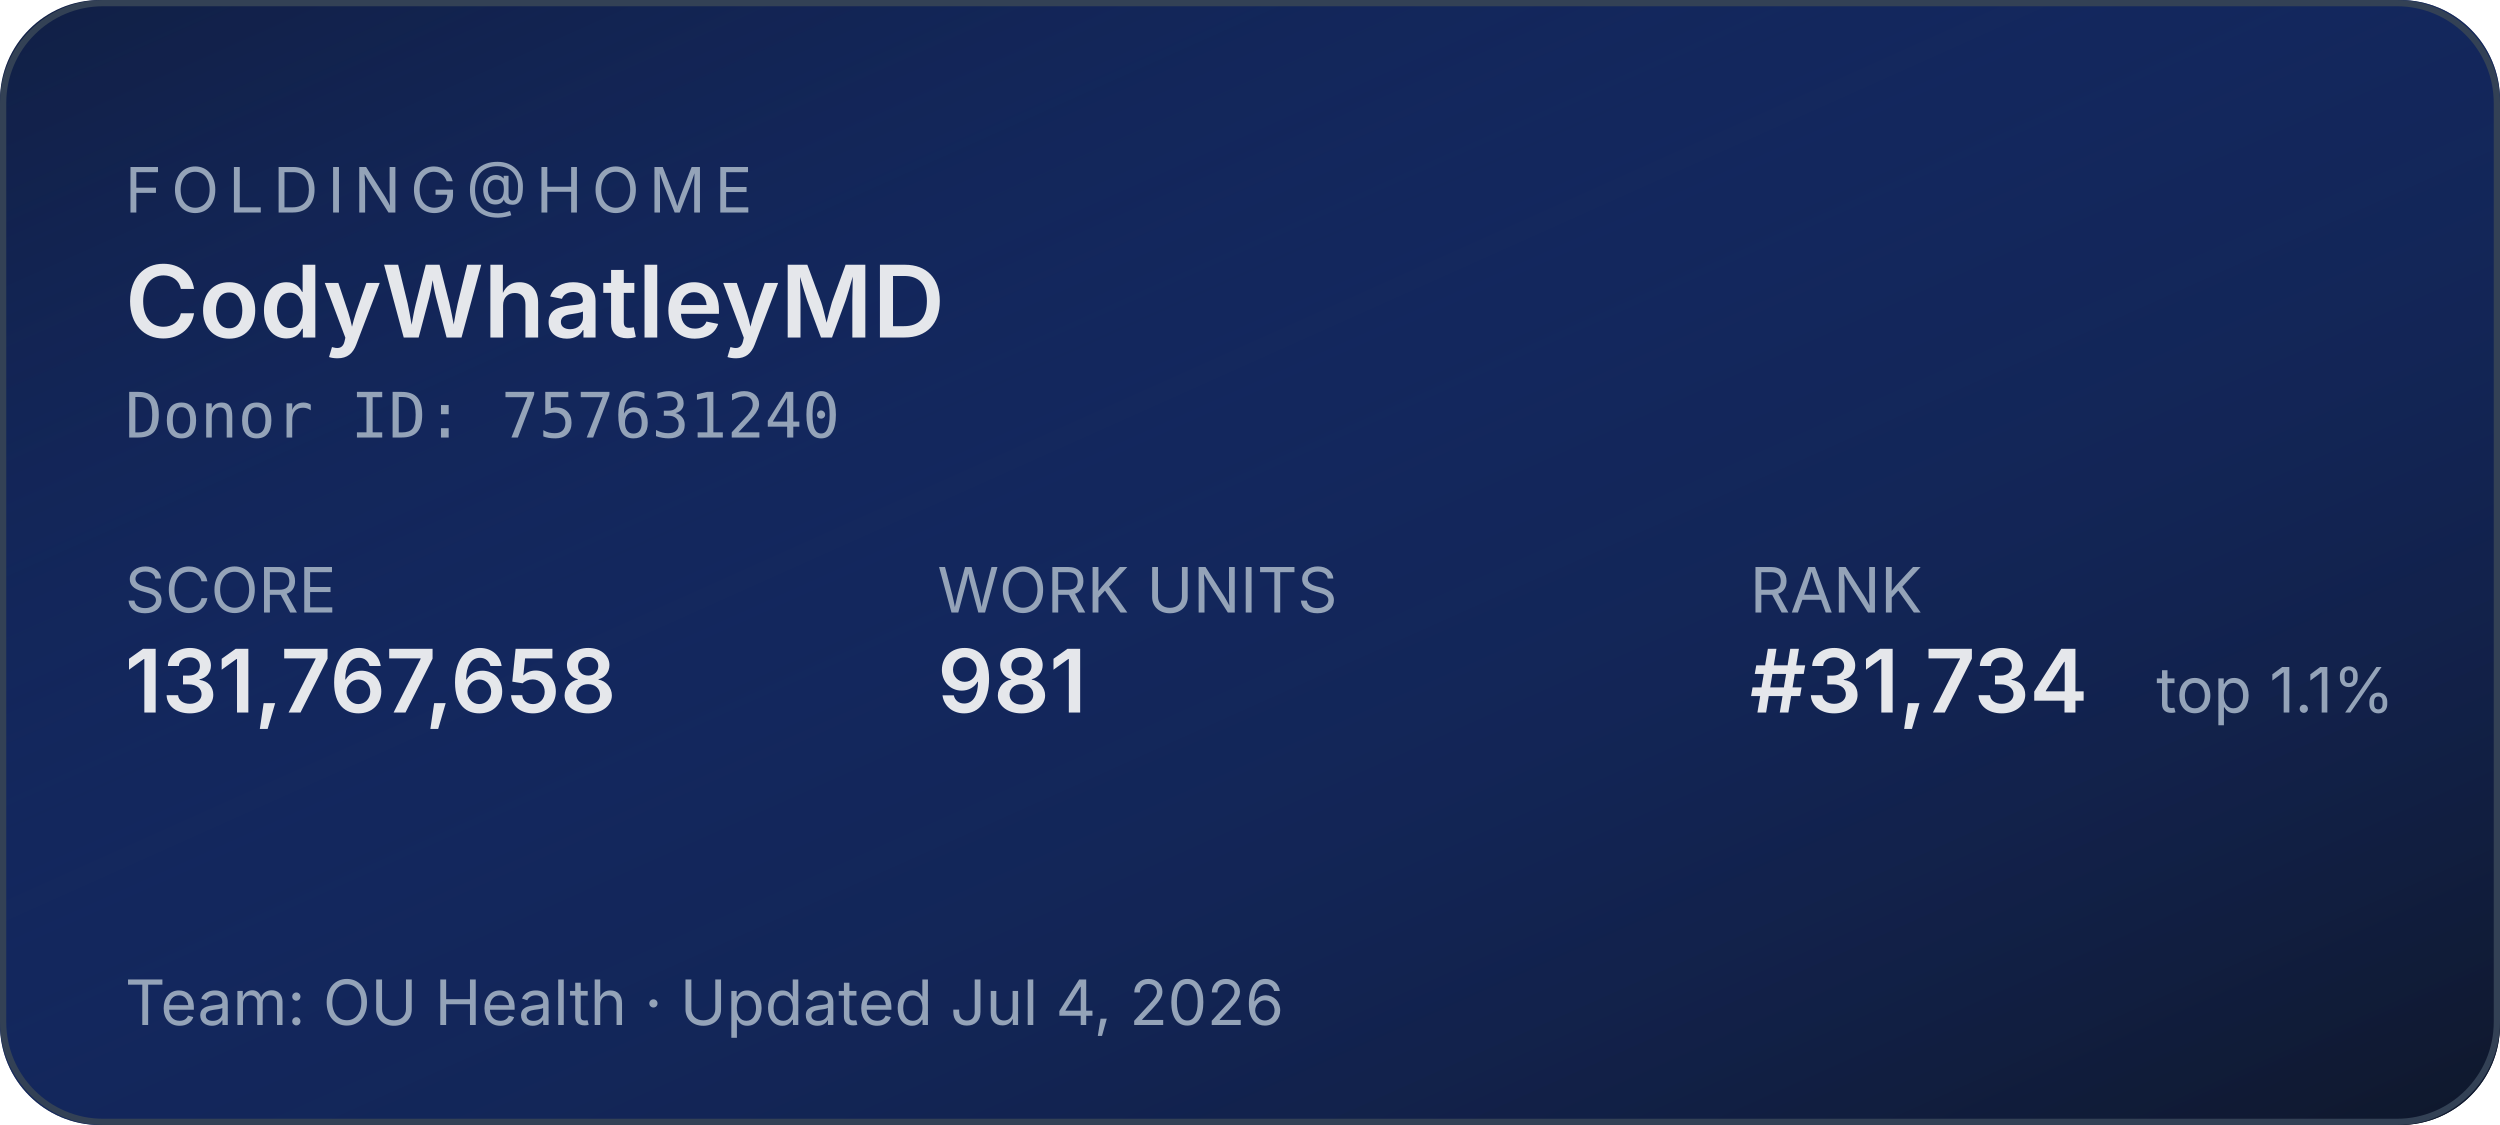
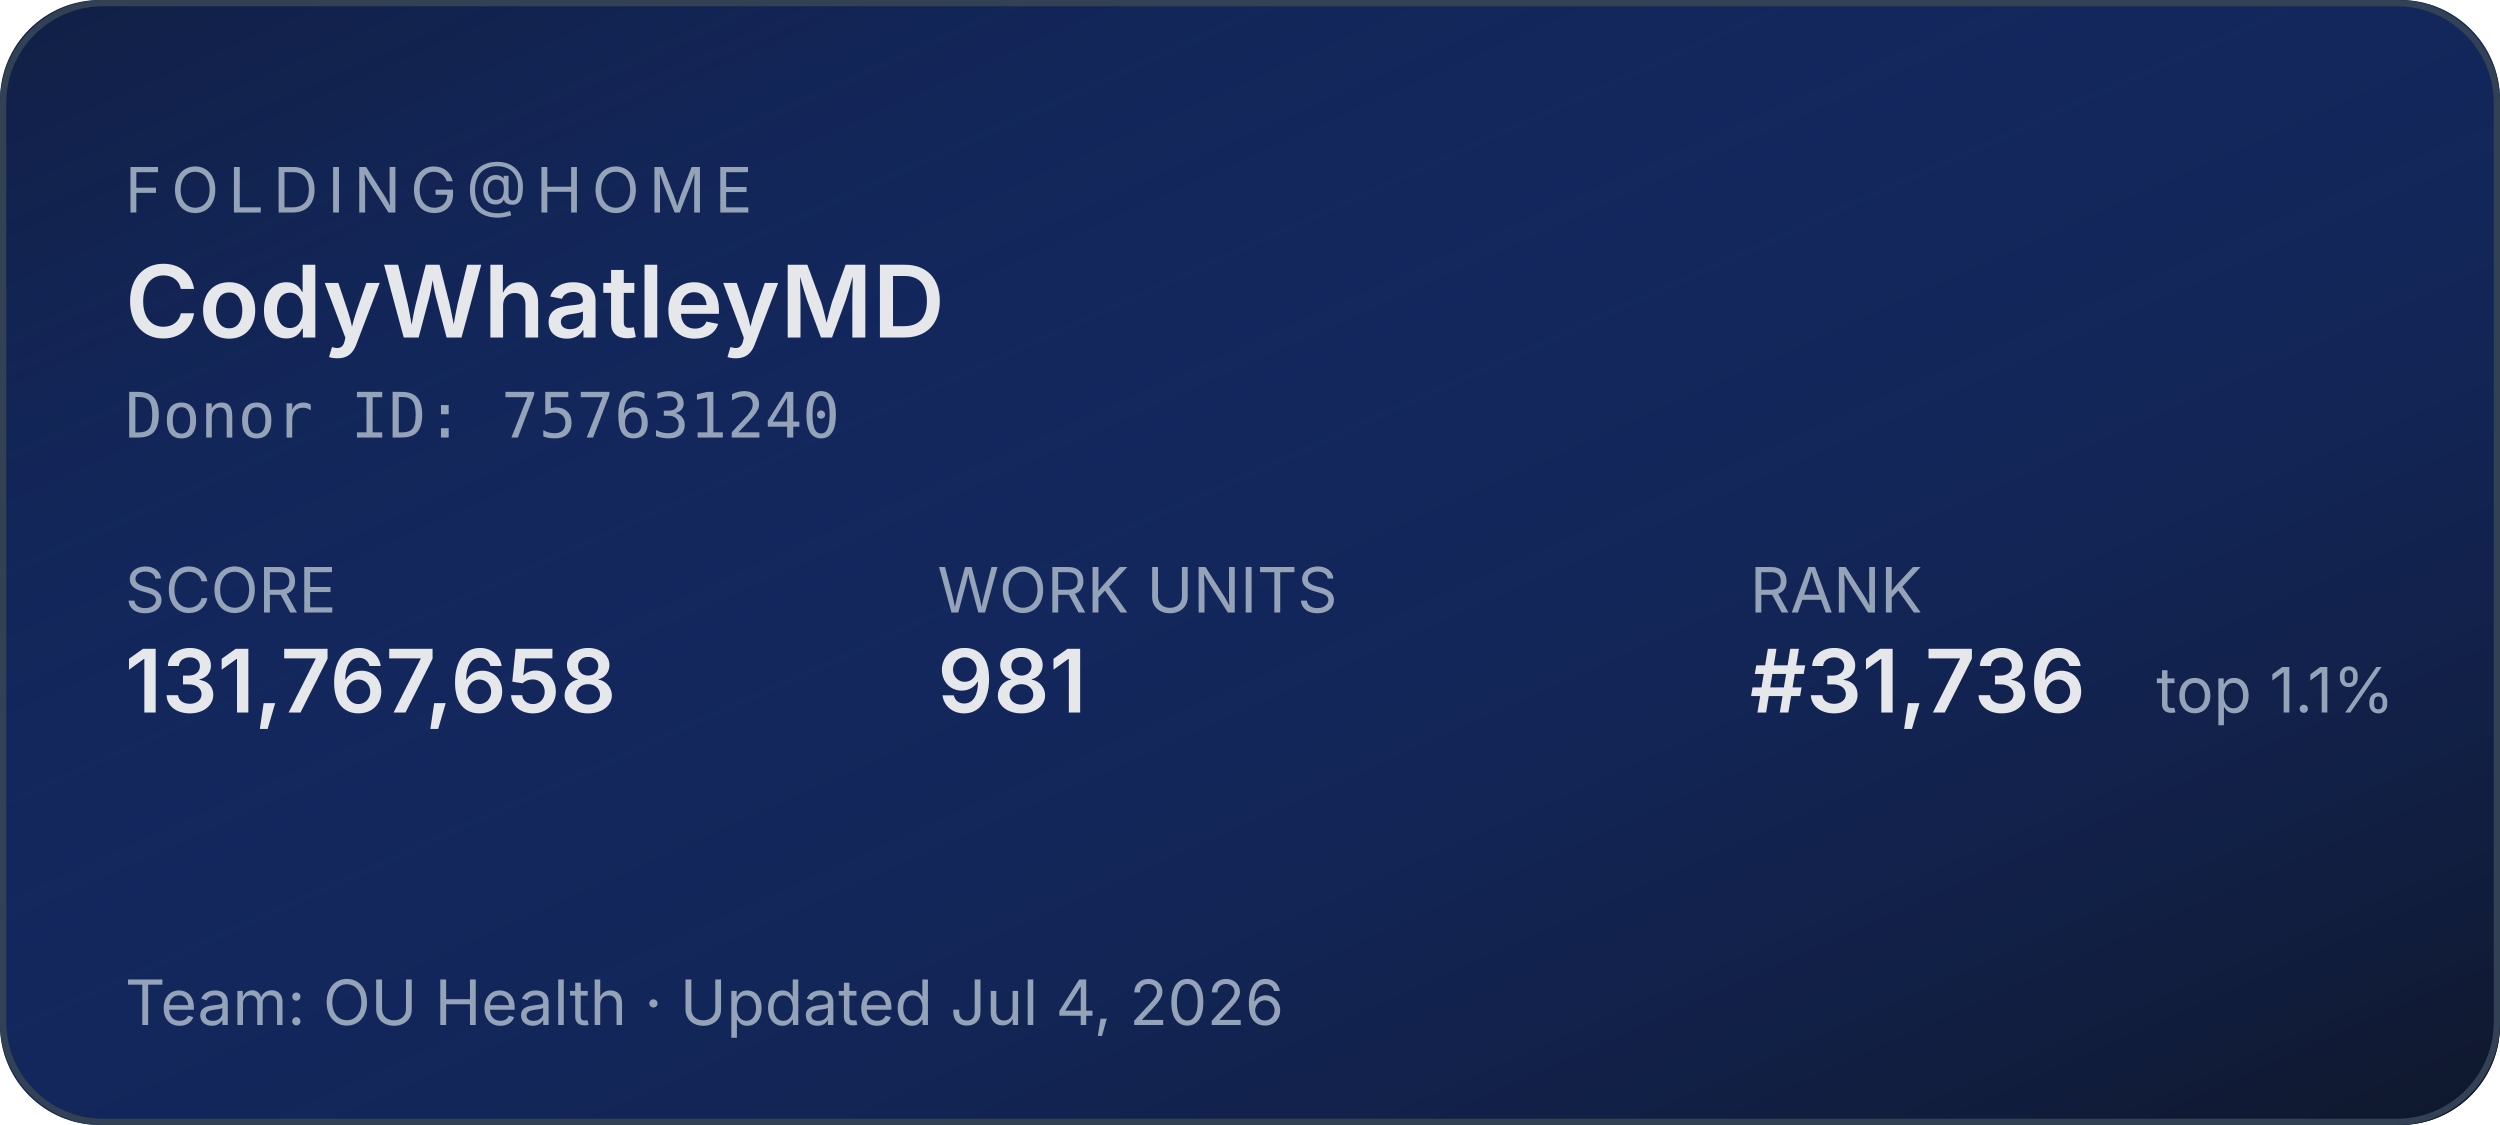
<svg xmlns="http://www.w3.org/2000/svg" width="400" height="180" role="img" aria-label="Folding@home stats for CodyWhatleyMD">
  <defs>
    <linearGradient id="bg" x1="0" y1="0" x2="1" y2="1">
      <stop offset="0%" stop-color="#1d4ed8" stop-opacity="0.15" />
      <stop offset="100%" stop-color="#0f172a" stop-opacity="1" />
    </linearGradient>
  </defs>
  <rect width="400" height="180" rx="16" fill="#0f172a" />
  <rect width="400" height="180" rx="16" fill="url(#bg)" />
  <rect x="0.5" y="0.5" width="399" height="179" rx="16" fill="none" stroke="#334155" stroke-width="1" />
  <g font-family="system-ui,-apple-system,sans-serif">
    <text x="20" y="34" fill="#94a3b8" font-size="10" letter-spacing="1.5" text-transform="uppercase">FOLDING@HOME</text>
    <text x="20" y="54" fill="#e5e7eb" font-size="16" font-weight="600">CodyWhatleyMD</text>
    <text x="20" y="70" fill="#94a3b8" font-size="10" font-family="ui-monospace,monospace">Donor ID: 757631240</text>
    <text x="20" y="98" fill="#94a3b8" font-size="10">SCORE</text>
    <text x="20" y="114" fill="#e5e7eb" font-size="14" font-weight="600">131,767,658</text>
    <text x="150" y="98" fill="#94a3b8" font-size="10">WORK UNITS</text>
    <text x="150" y="114" fill="#e5e7eb" font-size="14" font-weight="600">981</text>
    <text x="280" y="98" fill="#94a3b8" font-size="10">RANK</text>
-     <text x="280" y="114" fill="#e5e7eb" font-size="14" font-weight="600">#31,734</text>
+     <text x="280" y="114" fill="#e5e7eb" font-size="14" font-weight="600">#31,736</text>
    <text x="345" y="114" fill="#94a3b8" font-size="10">top 1.1%</text>
    <text x="20" y="164" fill="#94a3b8" font-size="10">Team: OU Health  ·  Updated Jul 4, 2026</text>
  </g>
</svg>
